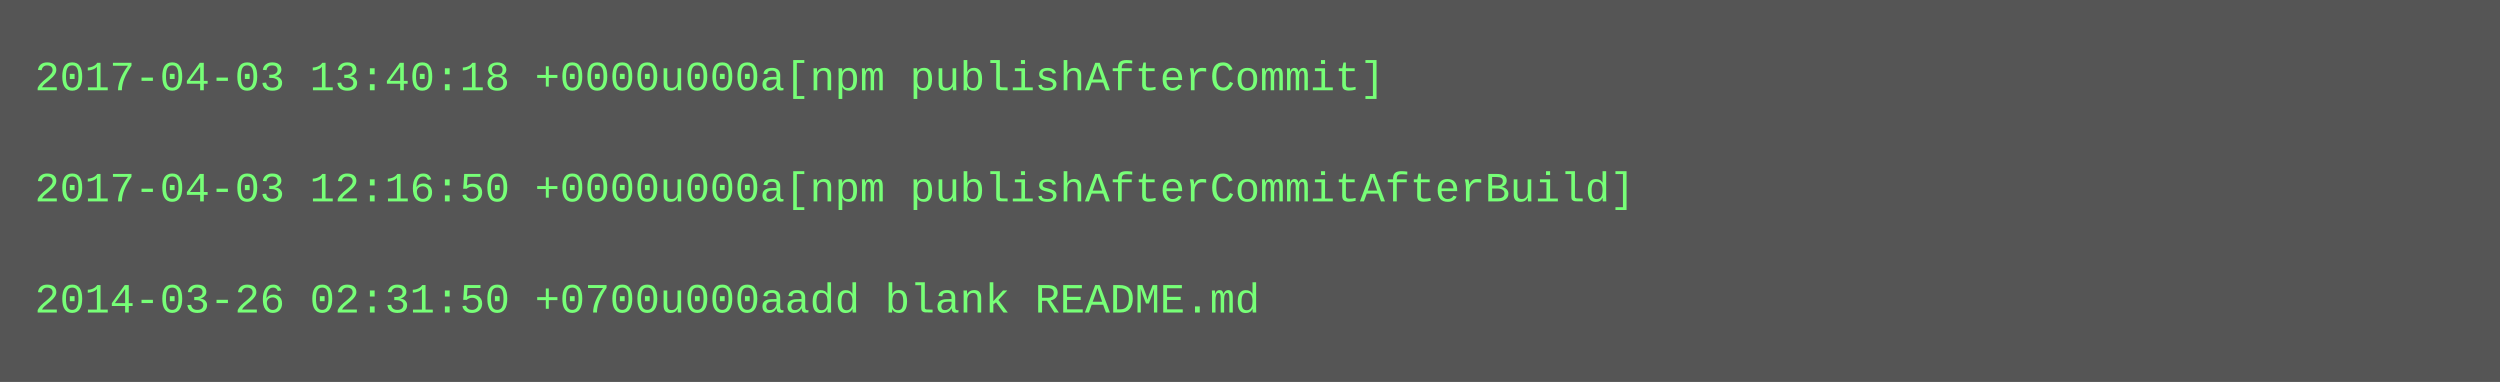
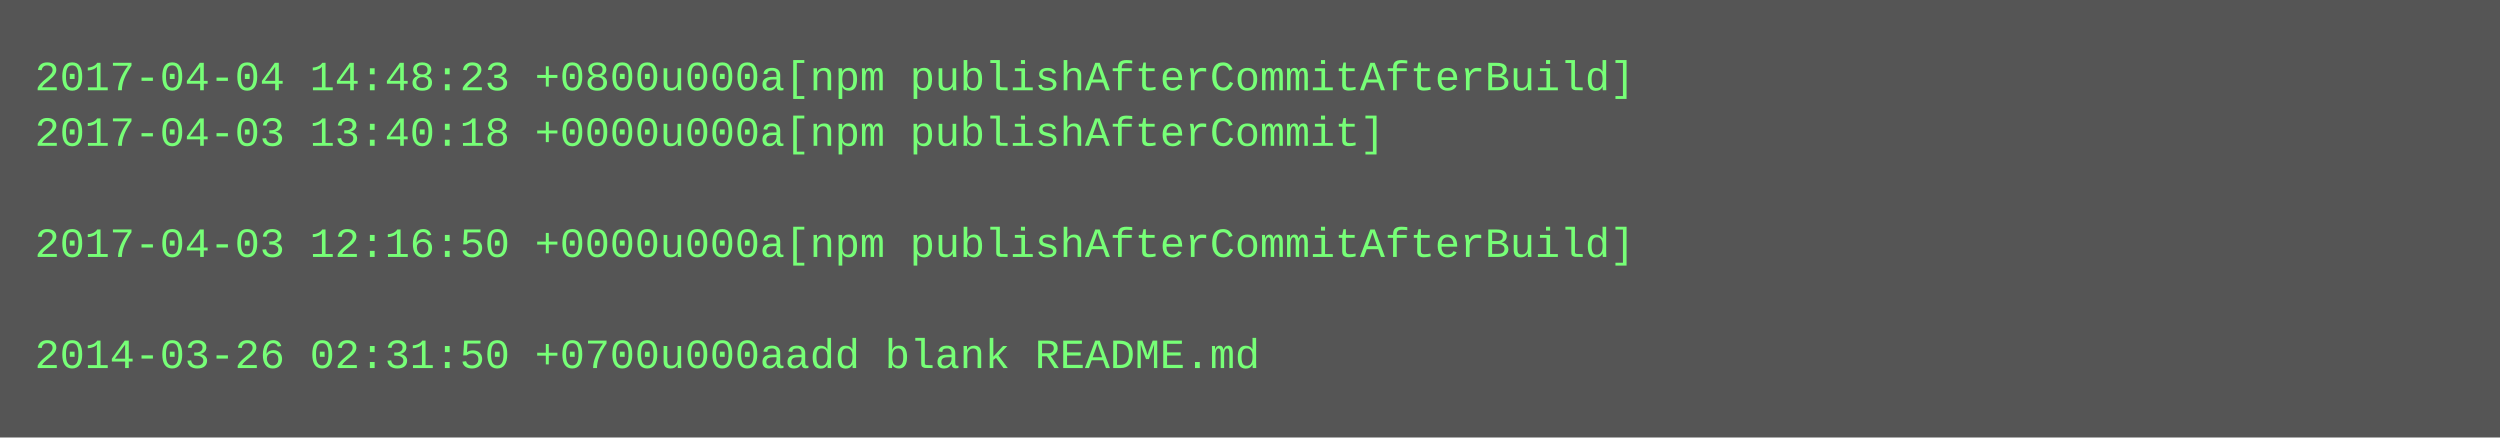
- <svg xmlns="http://www.w3.org/2000/svg" height="110" width="720">
-   <rect height="110" fill="#555" width="720" />
+ <svg xmlns="http://www.w3.org/2000/svg" height="126" width="720">
+   <rect height="126" fill="#555" width="720" />
  <text fill="#7f7" font-family="Courier New" font-size="12" xml:space="preserve">
-     <tspan x="10" y="26">2017-04-03 13:40:18 +0000u000a[npm publishAfterCommit]</tspan>
-     <tspan x="10" y="42" />
-     <tspan x="10" y="58">2017-04-03 12:16:50 +0000u000a[npm publishAfterCommitAfterBuild]</tspan>
-     <tspan x="10" y="74" />
-     <tspan x="10" y="90">2014-03-26 02:31:50 +0700u000aadd blank README.md</tspan>
+     <tspan x="10" y="26">2017-04-04 14:48:23 +0800u000a[npm publishAfterCommitAfterBuild]</tspan>
+     <tspan x="10" y="42">2017-04-03 13:40:18 +0000u000a[npm publishAfterCommit]</tspan>
+     <tspan x="10" y="58" />
+     <tspan x="10" y="74">2017-04-03 12:16:50 +0000u000a[npm publishAfterCommitAfterBuild]</tspan>
+     <tspan x="10" y="90" />
+     <tspan x="10" y="106">2014-03-26 02:31:50 +0700u000aadd blank README.md</tspan>
  </text>
</svg>
